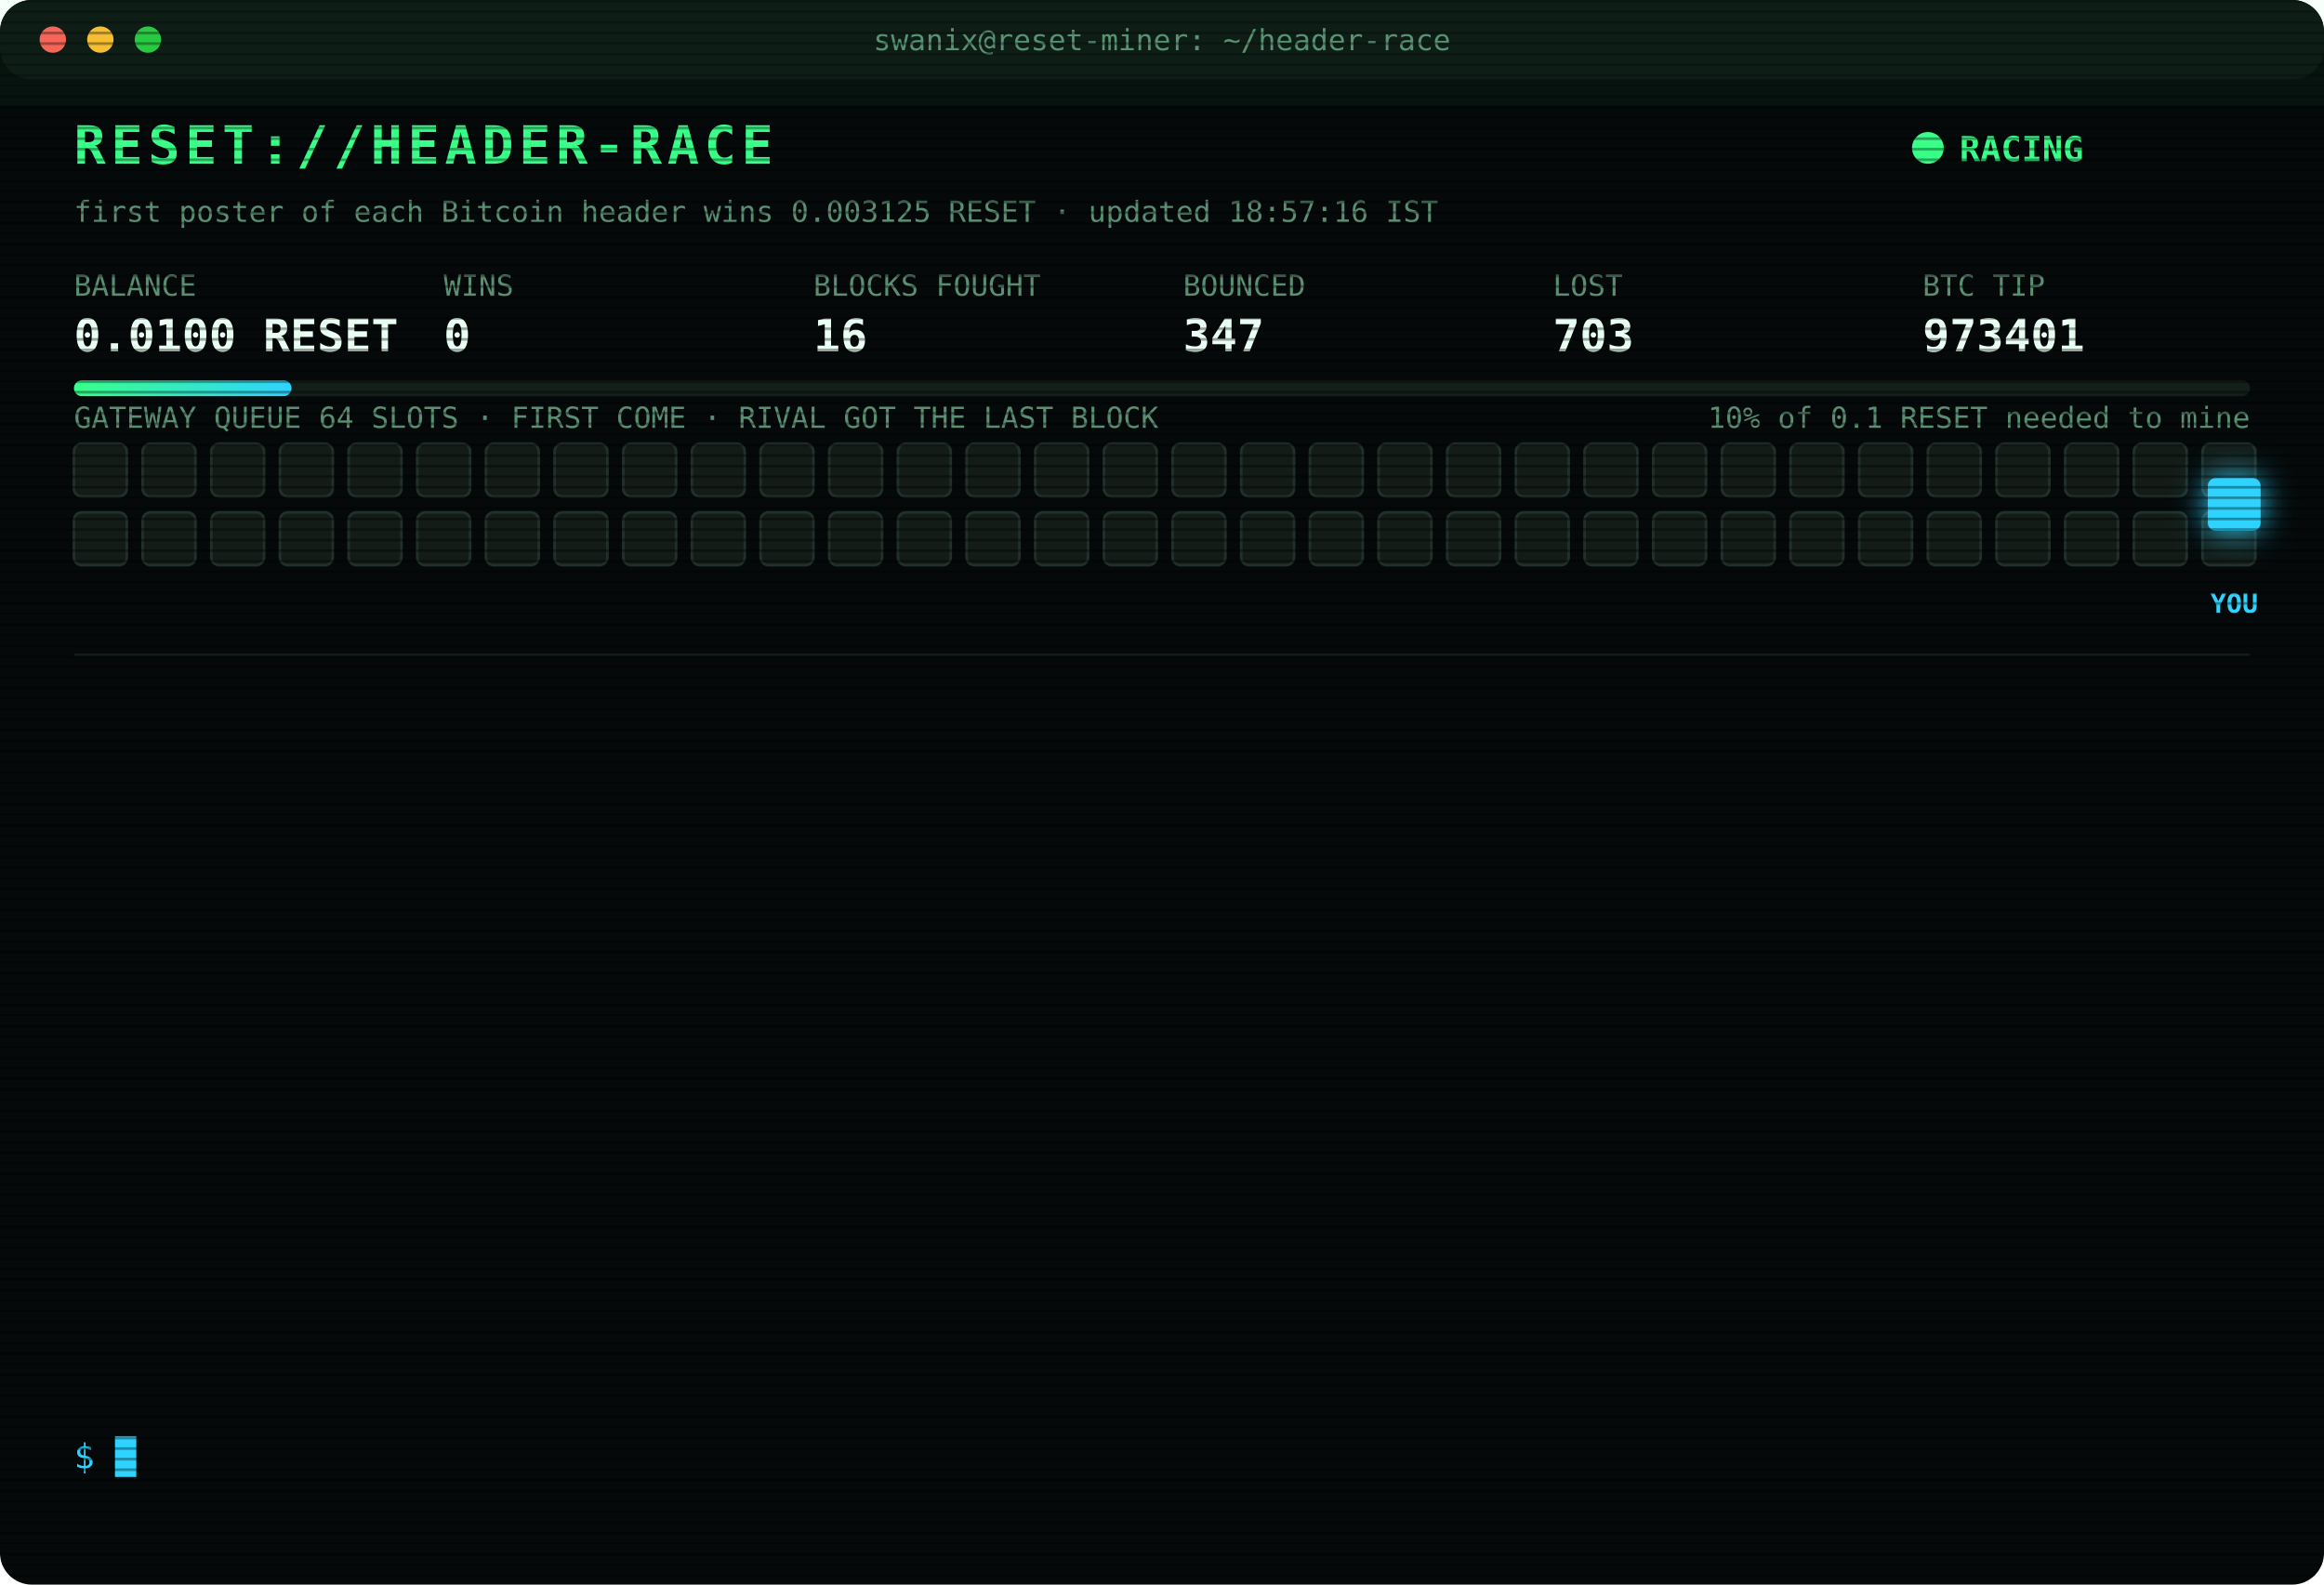
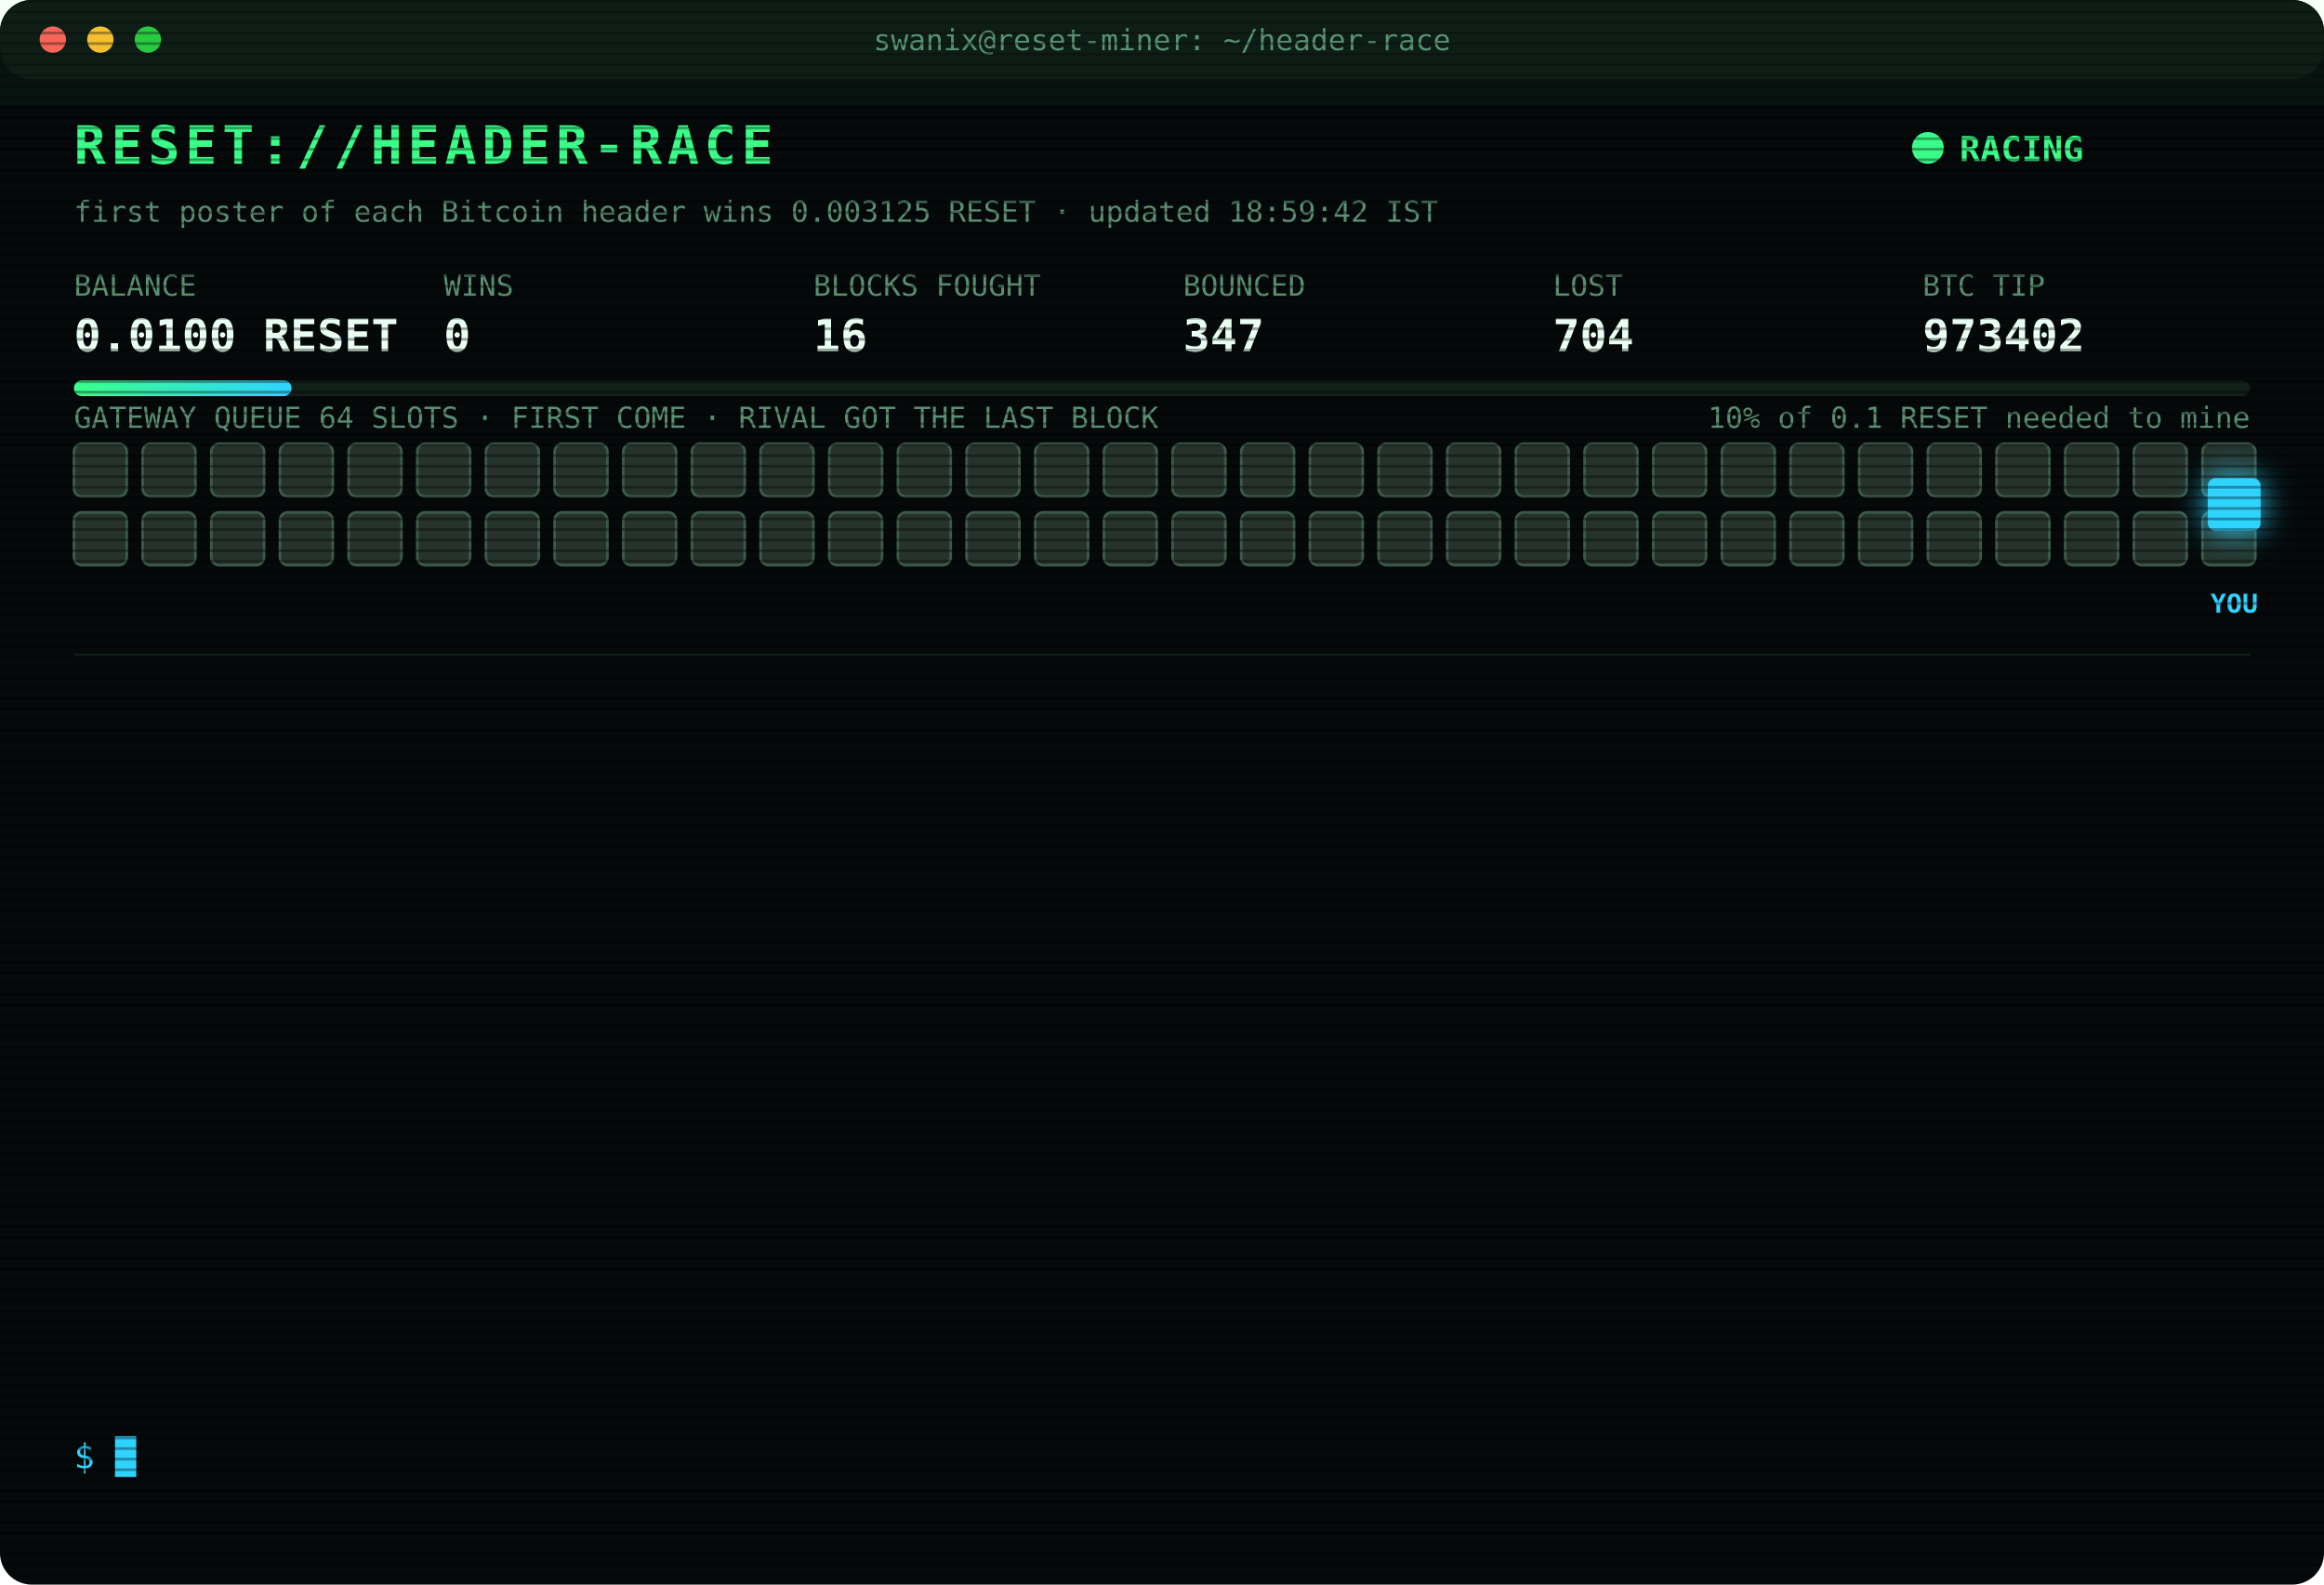
<svg xmlns="http://www.w3.org/2000/svg" width="880" height="600" viewBox="0 0 880 600" font-family="ui-monospace,SFMono-Regular,Menlo,Consolas,monospace">
  <style>
text{font-size:13px;fill:#7CFFB2}
.title{font-size:20px;font-weight:700;fill:#39FF88;letter-spacing:2px;animation:glitch 3s infinite steps(1)}
.sub{fill:#2fd3ff}.k{fill:#5a8f73;font-size:11px}.v{font-size:17px;font-weight:700;fill:#eafff3}
.ts{fill:#3f6b56}.boot{fill:#2fd3ff}.dim{fill:#5a8f73}.bad{fill:#ff4d6d}.warn{fill:#ffd23f}.mag{fill:#ff5cf0}.win{fill:#39FF88;font-weight:700}
.tag{font-size:10px;fill:#2fd3ff;font-weight:700}
.rival{fill:#26332c;stroke:#3c5a49;animation:jam 1.2s infinite alternate}
.idle{fill:#141c18;stroke:#22302a;animation:breathe 4s infinite}
.me{fill:#2fd3ff;filter:drop-shadow(0 0 6px #2fd3ff)}
.hover{animation:nudge 1.1s infinite ease-in-out}.bounce{animation:kick 1.4s infinite}
.ln{opacity:0;animation:in .4s forwards}
.cur{animation:blink 1s infinite steps(1)}
.scan{animation:scan 6s infinite linear}
.led{animation:blink 1.4s infinite}
@keyframes in{from{opacity:0;transform:translateX(-6px)}to{opacity:1;transform:none}}
@keyframes blink{50%{opacity:0}}
@keyframes jam{to{fill:#33463b}}
@keyframes breathe{50%{opacity:.4}}
@keyframes nudge{50%{transform:translateX(-10px)}}
@keyframes kick{0%,100%{transform:none}30%{transform:translateX(-14px)}55%{transform:translateX(10px) translateY(-6px)}}
@keyframes glitch{0%,92%{transform:none}93%{transform:translateX(2px);fill:#ff4d6d}95%{transform:translateX(-2px);fill:#2fd3ff}97%{transform:none}}
@keyframes scan{from{transform:translateY(-40px)}to{transform:translateY(600px)}}
</style>
  <defs>
    <pattern id="sl" width="4" height="4" patternUnits="userSpaceOnUse">
      <rect width="4" height="1" fill="#000" opacity=".35" />
    </pattern>
    <linearGradient id="bar">
      <stop offset="0" stop-color="#39FF88" />
      <stop offset="1" stop-color="#2fd3ff" />
    </linearGradient>
  </defs>
  <rect width="880" height="600" rx="12" fill="#05090a" />
  <rect width="880" height="30" rx="12" fill="#0d1512" />
  <circle cx="20" cy="15" r="5" fill="#ff5f57" />
  <circle cx="38" cy="15" r="5" fill="#febc2e" />
  <circle cx="56" cy="15" r="5" fill="#28c840" />
  <text x="440" y="19" text-anchor="middle" class="k">swanix@reset-miner: ~/header-race</text>
  <text x="28" y="62" class="title">RESET://HEADER-RACE</text>
  <circle class="led" cx="730" cy="56" r="6" fill="#39FF88" />
  <text x="742" y="61" class="win">RACING</text>
-   <text x="28" y="84" class="k">first poster of each Bitcoin header wins 0.003125 RESET · updated 18:57:16 IST</text>
+   <text x="28" y="84" class="k">first poster of each Bitcoin header wins 0.003125 RESET · updated 18:59:42 IST</text>
  <text x="28" y="112" class="k">BALANCE</text>
  <text x="28" y="133" class="v">0.0100 RESET</text>
  <text x="168" y="112" class="k">WINS</text>
  <text x="168" y="133" class="v">0</text>
  <text x="308" y="112" class="k">BLOCKS FOUGHT</text>
  <text x="308" y="133" class="v">16</text>
  <text x="448" y="112" class="k">BOUNCED</text>
  <text x="448" y="133" class="v">347</text>
  <text x="588" y="112" class="k">LOST</text>
-   <text x="588" y="133" class="v">703</text>
+   <text x="588" y="133" class="v">704</text>
  <text x="728" y="112" class="k">BTC TIP</text>
-   <text x="728" y="133" class="v">973401</text>
+   <text x="728" y="133" class="v">973402</text>
  <rect x="28" y="144" width="824" height="6" rx="3" fill="#13201a" />
  <rect x="28" y="144" width="82.4" height="6" rx="3" fill="url(#bar)" />
  <text x="852" y="162" text-anchor="end" class="k">10% of 0.1 RESET needed to mine</text>
  <text x="28" y="162" class="k">GATEWAY QUEUE 64 SLOTS · FIRST COME · RIVAL GOT THE LAST BLOCK</text>
-   <rect class="idle" x="28" y="168" width="20" height="20" rx="3" style="animation-delay:0.00s" />
-   <rect class="idle" x="54" y="168" width="20" height="20" rx="3" style="animation-delay:0.05s" />
-   <rect class="idle" x="80" y="168" width="20" height="20" rx="3" style="animation-delay:0.10s" />
-   <rect class="idle" x="106" y="168" width="20" height="20" rx="3" style="animation-delay:0.15s" />
-   <rect class="idle" x="132" y="168" width="20" height="20" rx="3" style="animation-delay:0.20s" />
-   <rect class="idle" x="158" y="168" width="20" height="20" rx="3" style="animation-delay:0.25s" />
-   <rect class="idle" x="184" y="168" width="20" height="20" rx="3" style="animation-delay:0.30s" />
-   <rect class="idle" x="210" y="168" width="20" height="20" rx="3" style="animation-delay:0.35s" />
-   <rect class="idle" x="236" y="168" width="20" height="20" rx="3" style="animation-delay:0.40s" />
-   <rect class="idle" x="262" y="168" width="20" height="20" rx="3" style="animation-delay:0.45s" />
-   <rect class="idle" x="288" y="168" width="20" height="20" rx="3" style="animation-delay:0.50s" />
-   <rect class="idle" x="314" y="168" width="20" height="20" rx="3" style="animation-delay:0.55s" />
-   <rect class="idle" x="340" y="168" width="20" height="20" rx="3" style="animation-delay:0.60s" />
-   <rect class="idle" x="366" y="168" width="20" height="20" rx="3" style="animation-delay:0.65s" />
-   <rect class="idle" x="392" y="168" width="20" height="20" rx="3" style="animation-delay:0.70s" />
-   <rect class="idle" x="418" y="168" width="20" height="20" rx="3" style="animation-delay:0.75s" />
-   <rect class="idle" x="444" y="168" width="20" height="20" rx="3" style="animation-delay:0.80s" />
-   <rect class="idle" x="470" y="168" width="20" height="20" rx="3" style="animation-delay:0.85s" />
-   <rect class="idle" x="496" y="168" width="20" height="20" rx="3" style="animation-delay:0.90s" />
-   <rect class="idle" x="522" y="168" width="20" height="20" rx="3" style="animation-delay:0.95s" />
-   <rect class="idle" x="548" y="168" width="20" height="20" rx="3" style="animation-delay:1.00s" />
-   <rect class="idle" x="574" y="168" width="20" height="20" rx="3" style="animation-delay:1.05s" />
-   <rect class="idle" x="600" y="168" width="20" height="20" rx="3" style="animation-delay:1.10s" />
-   <rect class="idle" x="626" y="168" width="20" height="20" rx="3" style="animation-delay:1.15s" />
-   <rect class="idle" x="652" y="168" width="20" height="20" rx="3" style="animation-delay:1.20s" />
-   <rect class="idle" x="678" y="168" width="20" height="20" rx="3" style="animation-delay:1.25s" />
-   <rect class="idle" x="704" y="168" width="20" height="20" rx="3" style="animation-delay:1.30s" />
-   <rect class="idle" x="730" y="168" width="20" height="20" rx="3" style="animation-delay:1.35s" />
-   <rect class="idle" x="756" y="168" width="20" height="20" rx="3" style="animation-delay:1.40s" />
-   <rect class="idle" x="782" y="168" width="20" height="20" rx="3" style="animation-delay:1.45s" />
-   <rect class="idle" x="808" y="168" width="20" height="20" rx="3" style="animation-delay:1.50s" />
-   <rect class="idle" x="834" y="168" width="20" height="20" rx="3" style="animation-delay:1.55s" />
-   <rect class="idle" x="28" y="194" width="20" height="20" rx="3" style="animation-delay:1.60s" />
-   <rect class="idle" x="54" y="194" width="20" height="20" rx="3" style="animation-delay:1.65s" />
-   <rect class="idle" x="80" y="194" width="20" height="20" rx="3" style="animation-delay:1.70s" />
-   <rect class="idle" x="106" y="194" width="20" height="20" rx="3" style="animation-delay:1.75s" />
-   <rect class="idle" x="132" y="194" width="20" height="20" rx="3" style="animation-delay:1.80s" />
-   <rect class="idle" x="158" y="194" width="20" height="20" rx="3" style="animation-delay:1.85s" />
-   <rect class="idle" x="184" y="194" width="20" height="20" rx="3" style="animation-delay:1.90s" />
-   <rect class="idle" x="210" y="194" width="20" height="20" rx="3" style="animation-delay:1.95s" />
-   <rect class="idle" x="236" y="194" width="20" height="20" rx="3" style="animation-delay:2.00s" />
-   <rect class="idle" x="262" y="194" width="20" height="20" rx="3" style="animation-delay:2.05s" />
-   <rect class="idle" x="288" y="194" width="20" height="20" rx="3" style="animation-delay:2.10s" />
-   <rect class="idle" x="314" y="194" width="20" height="20" rx="3" style="animation-delay:2.15s" />
-   <rect class="idle" x="340" y="194" width="20" height="20" rx="3" style="animation-delay:2.20s" />
-   <rect class="idle" x="366" y="194" width="20" height="20" rx="3" style="animation-delay:2.25s" />
-   <rect class="idle" x="392" y="194" width="20" height="20" rx="3" style="animation-delay:2.30s" />
-   <rect class="idle" x="418" y="194" width="20" height="20" rx="3" style="animation-delay:2.35s" />
-   <rect class="idle" x="444" y="194" width="20" height="20" rx="3" style="animation-delay:2.40s" />
-   <rect class="idle" x="470" y="194" width="20" height="20" rx="3" style="animation-delay:2.45s" />
-   <rect class="idle" x="496" y="194" width="20" height="20" rx="3" style="animation-delay:2.50s" />
-   <rect class="idle" x="522" y="194" width="20" height="20" rx="3" style="animation-delay:2.55s" />
-   <rect class="idle" x="548" y="194" width="20" height="20" rx="3" style="animation-delay:2.60s" />
-   <rect class="idle" x="574" y="194" width="20" height="20" rx="3" style="animation-delay:2.65s" />
-   <rect class="idle" x="600" y="194" width="20" height="20" rx="3" style="animation-delay:2.70s" />
-   <rect class="idle" x="626" y="194" width="20" height="20" rx="3" style="animation-delay:2.75s" />
-   <rect class="idle" x="652" y="194" width="20" height="20" rx="3" style="animation-delay:2.80s" />
-   <rect class="idle" x="678" y="194" width="20" height="20" rx="3" style="animation-delay:2.85s" />
-   <rect class="idle" x="704" y="194" width="20" height="20" rx="3" style="animation-delay:2.90s" />
-   <rect class="idle" x="730" y="194" width="20" height="20" rx="3" style="animation-delay:2.95s" />
-   <rect class="idle" x="756" y="194" width="20" height="20" rx="3" style="animation-delay:3.00s" />
-   <rect class="idle" x="782" y="194" width="20" height="20" rx="3" style="animation-delay:3.05s" />
-   <rect class="idle" x="808" y="194" width="20" height="20" rx="3" style="animation-delay:3.10s" />
-   <rect class="idle" x="834" y="194" width="20" height="20" rx="3" style="animation-delay:3.15s" />
+   <rect class="rival" x="28" y="168" width="20" height="20" rx="3" style="animation-delay:0.00s" />
+   <rect class="rival" x="54" y="168" width="20" height="20" rx="3" style="animation-delay:0.05s" />
+   <rect class="rival" x="80" y="168" width="20" height="20" rx="3" style="animation-delay:0.10s" />
+   <rect class="rival" x="106" y="168" width="20" height="20" rx="3" style="animation-delay:0.15s" />
+   <rect class="rival" x="132" y="168" width="20" height="20" rx="3" style="animation-delay:0.20s" />
+   <rect class="rival" x="158" y="168" width="20" height="20" rx="3" style="animation-delay:0.25s" />
+   <rect class="rival" x="184" y="168" width="20" height="20" rx="3" style="animation-delay:0.30s" />
+   <rect class="rival" x="210" y="168" width="20" height="20" rx="3" style="animation-delay:0.35s" />
+   <rect class="rival" x="236" y="168" width="20" height="20" rx="3" style="animation-delay:0.40s" />
+   <rect class="rival" x="262" y="168" width="20" height="20" rx="3" style="animation-delay:0.45s" />
+   <rect class="rival" x="288" y="168" width="20" height="20" rx="3" style="animation-delay:0.50s" />
+   <rect class="rival" x="314" y="168" width="20" height="20" rx="3" style="animation-delay:0.55s" />
+   <rect class="rival" x="340" y="168" width="20" height="20" rx="3" style="animation-delay:0.60s" />
+   <rect class="rival" x="366" y="168" width="20" height="20" rx="3" style="animation-delay:0.65s" />
+   <rect class="rival" x="392" y="168" width="20" height="20" rx="3" style="animation-delay:0.70s" />
+   <rect class="rival" x="418" y="168" width="20" height="20" rx="3" style="animation-delay:0.75s" />
+   <rect class="rival" x="444" y="168" width="20" height="20" rx="3" style="animation-delay:0.80s" />
+   <rect class="rival" x="470" y="168" width="20" height="20" rx="3" style="animation-delay:0.85s" />
+   <rect class="rival" x="496" y="168" width="20" height="20" rx="3" style="animation-delay:0.90s" />
+   <rect class="rival" x="522" y="168" width="20" height="20" rx="3" style="animation-delay:0.95s" />
+   <rect class="rival" x="548" y="168" width="20" height="20" rx="3" style="animation-delay:1.00s" />
+   <rect class="rival" x="574" y="168" width="20" height="20" rx="3" style="animation-delay:1.05s" />
+   <rect class="rival" x="600" y="168" width="20" height="20" rx="3" style="animation-delay:1.10s" />
+   <rect class="rival" x="626" y="168" width="20" height="20" rx="3" style="animation-delay:1.15s" />
+   <rect class="rival" x="652" y="168" width="20" height="20" rx="3" style="animation-delay:1.20s" />
+   <rect class="rival" x="678" y="168" width="20" height="20" rx="3" style="animation-delay:1.25s" />
+   <rect class="rival" x="704" y="168" width="20" height="20" rx="3" style="animation-delay:1.30s" />
+   <rect class="rival" x="730" y="168" width="20" height="20" rx="3" style="animation-delay:1.35s" />
+   <rect class="rival" x="756" y="168" width="20" height="20" rx="3" style="animation-delay:1.40s" />
+   <rect class="rival" x="782" y="168" width="20" height="20" rx="3" style="animation-delay:1.45s" />
+   <rect class="rival" x="808" y="168" width="20" height="20" rx="3" style="animation-delay:1.50s" />
+   <rect class="rival" x="834" y="168" width="20" height="20" rx="3" style="animation-delay:1.55s" />
+   <rect class="rival" x="28" y="194" width="20" height="20" rx="3" style="animation-delay:1.60s" />
+   <rect class="rival" x="54" y="194" width="20" height="20" rx="3" style="animation-delay:1.65s" />
+   <rect class="rival" x="80" y="194" width="20" height="20" rx="3" style="animation-delay:1.70s" />
+   <rect class="rival" x="106" y="194" width="20" height="20" rx="3" style="animation-delay:1.75s" />
+   <rect class="rival" x="132" y="194" width="20" height="20" rx="3" style="animation-delay:1.80s" />
+   <rect class="rival" x="158" y="194" width="20" height="20" rx="3" style="animation-delay:1.85s" />
+   <rect class="rival" x="184" y="194" width="20" height="20" rx="3" style="animation-delay:1.90s" />
+   <rect class="rival" x="210" y="194" width="20" height="20" rx="3" style="animation-delay:1.95s" />
+   <rect class="rival" x="236" y="194" width="20" height="20" rx="3" style="animation-delay:2.00s" />
+   <rect class="rival" x="262" y="194" width="20" height="20" rx="3" style="animation-delay:2.05s" />
+   <rect class="rival" x="288" y="194" width="20" height="20" rx="3" style="animation-delay:2.10s" />
+   <rect class="rival" x="314" y="194" width="20" height="20" rx="3" style="animation-delay:2.15s" />
+   <rect class="rival" x="340" y="194" width="20" height="20" rx="3" style="animation-delay:2.20s" />
+   <rect class="rival" x="366" y="194" width="20" height="20" rx="3" style="animation-delay:2.25s" />
+   <rect class="rival" x="392" y="194" width="20" height="20" rx="3" style="animation-delay:2.30s" />
+   <rect class="rival" x="418" y="194" width="20" height="20" rx="3" style="animation-delay:2.35s" />
+   <rect class="rival" x="444" y="194" width="20" height="20" rx="3" style="animation-delay:2.40s" />
+   <rect class="rival" x="470" y="194" width="20" height="20" rx="3" style="animation-delay:2.45s" />
+   <rect class="rival" x="496" y="194" width="20" height="20" rx="3" style="animation-delay:2.50s" />
+   <rect class="rival" x="522" y="194" width="20" height="20" rx="3" style="animation-delay:2.55s" />
+   <rect class="rival" x="548" y="194" width="20" height="20" rx="3" style="animation-delay:2.60s" />
+   <rect class="rival" x="574" y="194" width="20" height="20" rx="3" style="animation-delay:2.65s" />
+   <rect class="rival" x="600" y="194" width="20" height="20" rx="3" style="animation-delay:2.70s" />
+   <rect class="rival" x="626" y="194" width="20" height="20" rx="3" style="animation-delay:2.75s" />
+   <rect class="rival" x="652" y="194" width="20" height="20" rx="3" style="animation-delay:2.80s" />
+   <rect class="rival" x="678" y="194" width="20" height="20" rx="3" style="animation-delay:2.85s" />
+   <rect class="rival" x="704" y="194" width="20" height="20" rx="3" style="animation-delay:2.90s" />
+   <rect class="rival" x="730" y="194" width="20" height="20" rx="3" style="animation-delay:2.95s" />
+   <rect class="rival" x="756" y="194" width="20" height="20" rx="3" style="animation-delay:3.00s" />
+   <rect class="rival" x="782" y="194" width="20" height="20" rx="3" style="animation-delay:3.05s" />
+   <rect class="rival" x="808" y="194" width="20" height="20" rx="3" style="animation-delay:3.10s" />
+   <rect class="rival" x="834" y="194" width="20" height="20" rx="3" style="animation-delay:3.15s" />
  <g class="hover">
    <rect class="me" x="836" y="181" width="20" height="20" rx="3" />
    <text class="tag" x="846" y="232" text-anchor="middle">YOU</text>
  </g>
  <line x1="28" x2="852" y1="248" y2="248" stroke="#13201a" />
  <g class="ln" style="animation-delay:0.40s">
-     <text x="28" y="270" class="ts">17:06:14</text>
-     <text x="104" y="270" class="bad">[LOST] #973388 taken by a rival miner</text>
+     <text x="28" y="270" class="ts">17:14:19</text>
+     <text x="104" y="270" class="bad">[LOST] #973389 taken by a rival miner</text>
  </g>
  <g class="ln" style="animation-delay:0.65s">
-     <text x="28" y="292" class="ts">17:14:19</text>
-     <text x="104" y="292" class="bad">[LOST] #973389 taken by a rival miner</text>
+     <text x="28" y="292" class="ts">17:26:02</text>
+     <text x="104" y="292" class="bad">[LOST] #973390 taken by a rival miner</text>
  </g>
  <g class="ln" style="animation-delay:0.90s">
-     <text x="28" y="314" class="ts">17:26:02</text>
-     <text x="104" y="314" class="bad">[LOST] #973390 taken by a rival miner</text>
+     <text x="28" y="314" class="ts">17:26:59</text>
+     <text x="104" y="314" class="bad">[LOST] #973391 taken by a rival miner</text>
  </g>
  <g class="ln" style="animation-delay:1.15s">
-     <text x="28" y="336" class="ts">17:26:59</text>
-     <text x="104" y="336" class="bad">[LOST] #973391 taken by a rival miner</text>
+     <text x="28" y="336" class="ts">17:31:02</text>
+     <text x="104" y="336" class="bad">[LOST] #973392 taken by a rival miner</text>
  </g>
  <g class="ln" style="animation-delay:1.40s">
-     <text x="28" y="358" class="ts">17:31:02</text>
-     <text x="104" y="358" class="bad">[LOST] #973392 taken by a rival miner</text>
+     <text x="28" y="358" class="ts">17:51:04</text>
+     <text x="104" y="358" class="bad">[LOST] #973394 taken by a rival miner</text>
  </g>
  <g class="ln" style="animation-delay:1.65s">
-     <text x="28" y="380" class="ts">17:51:04</text>
-     <text x="104" y="380" class="bad">[LOST] #973394 taken by a rival miner</text>
+     <text x="28" y="380" class="ts">17:55:39</text>
+     <text x="104" y="380" class="bad">[LOST] #973395 taken by a rival miner</text>
  </g>
  <g class="ln" style="animation-delay:1.90s">
-     <text x="28" y="402" class="ts">17:55:39</text>
-     <text x="104" y="402" class="bad">[LOST] #973395 taken by a rival miner</text>
+     <text x="28" y="402" class="ts">17:57:12</text>
+     <text x="104" y="402" class="bad">[LOST] #973396 taken by a rival miner</text>
  </g>
  <g class="ln" style="animation-delay:2.15s">
-     <text x="28" y="424" class="ts">17:57:12</text>
-     <text x="104" y="424" class="bad">[LOST] #973396 taken by a rival miner</text>
+     <text x="28" y="424" class="ts">18:01:33</text>
+     <text x="104" y="424" class="bad">[LOST] #973397 taken by a rival miner</text>
  </g>
  <g class="ln" style="animation-delay:2.40s">
-     <text x="28" y="446" class="ts">18:01:33</text>
-     <text x="104" y="446" class="bad">[LOST] #973397 taken by a rival miner</text>
+     <text x="28" y="446" class="ts">18:03:36</text>
+     <text x="104" y="446" class="bad">[LOST] #973398 taken by a rival miner</text>
  </g>
  <g class="ln" style="animation-delay:2.65s">
-     <text x="28" y="468" class="ts">18:03:36</text>
-     <text x="104" y="468" class="bad">[LOST] #973398 taken by a rival miner</text>
+     <text x="28" y="468" class="ts">18:12:40</text>
+     <text x="104" y="468" class="bad">[LOST] #973399 taken by a rival miner</text>
  </g>
  <g class="ln" style="animation-delay:2.90s">
-     <text x="28" y="490" class="ts">18:12:40</text>
-     <text x="104" y="490" class="bad">[LOST] #973399 taken by a rival miner</text>
+     <text x="28" y="490" class="ts">18:16:29</text>
+     <text x="104" y="490" class="bad">[LOST] #973400 taken by a rival miner</text>
  </g>
  <g class="ln" style="animation-delay:3.15s">
-     <text x="28" y="512" class="ts">18:16:29</text>
-     <text x="104" y="512" class="bad">[LOST] #973400 taken by a rival miner</text>
+     <text x="28" y="512" class="ts">18:57:16</text>
+     <text x="104" y="512" class="bad">[LOST] #973401 taken by a rival miner</text>
  </g>
  <g class="ln" style="animation-delay:3.40s">
-     <text x="28" y="534" class="ts">18:57:16</text>
-     <text x="104" y="534" class="bad">[LOST] #973401 taken by a rival miner</text>
+     <text x="28" y="534" class="ts">18:59:42</text>
+     <text x="104" y="534" class="bad">[LOST] #973402 taken by a rival miner</text>
  </g>
  <text x="28" y="556" class="sub">$ <tspan class="cur">█</tspan>
  </text>
  <rect width="880" height="600" rx="12" fill="url(#sl)" pointer-events="none" />
  <rect class="scan" width="880" height="40" fill="#39FF88" opacity=".04" />
</svg>
